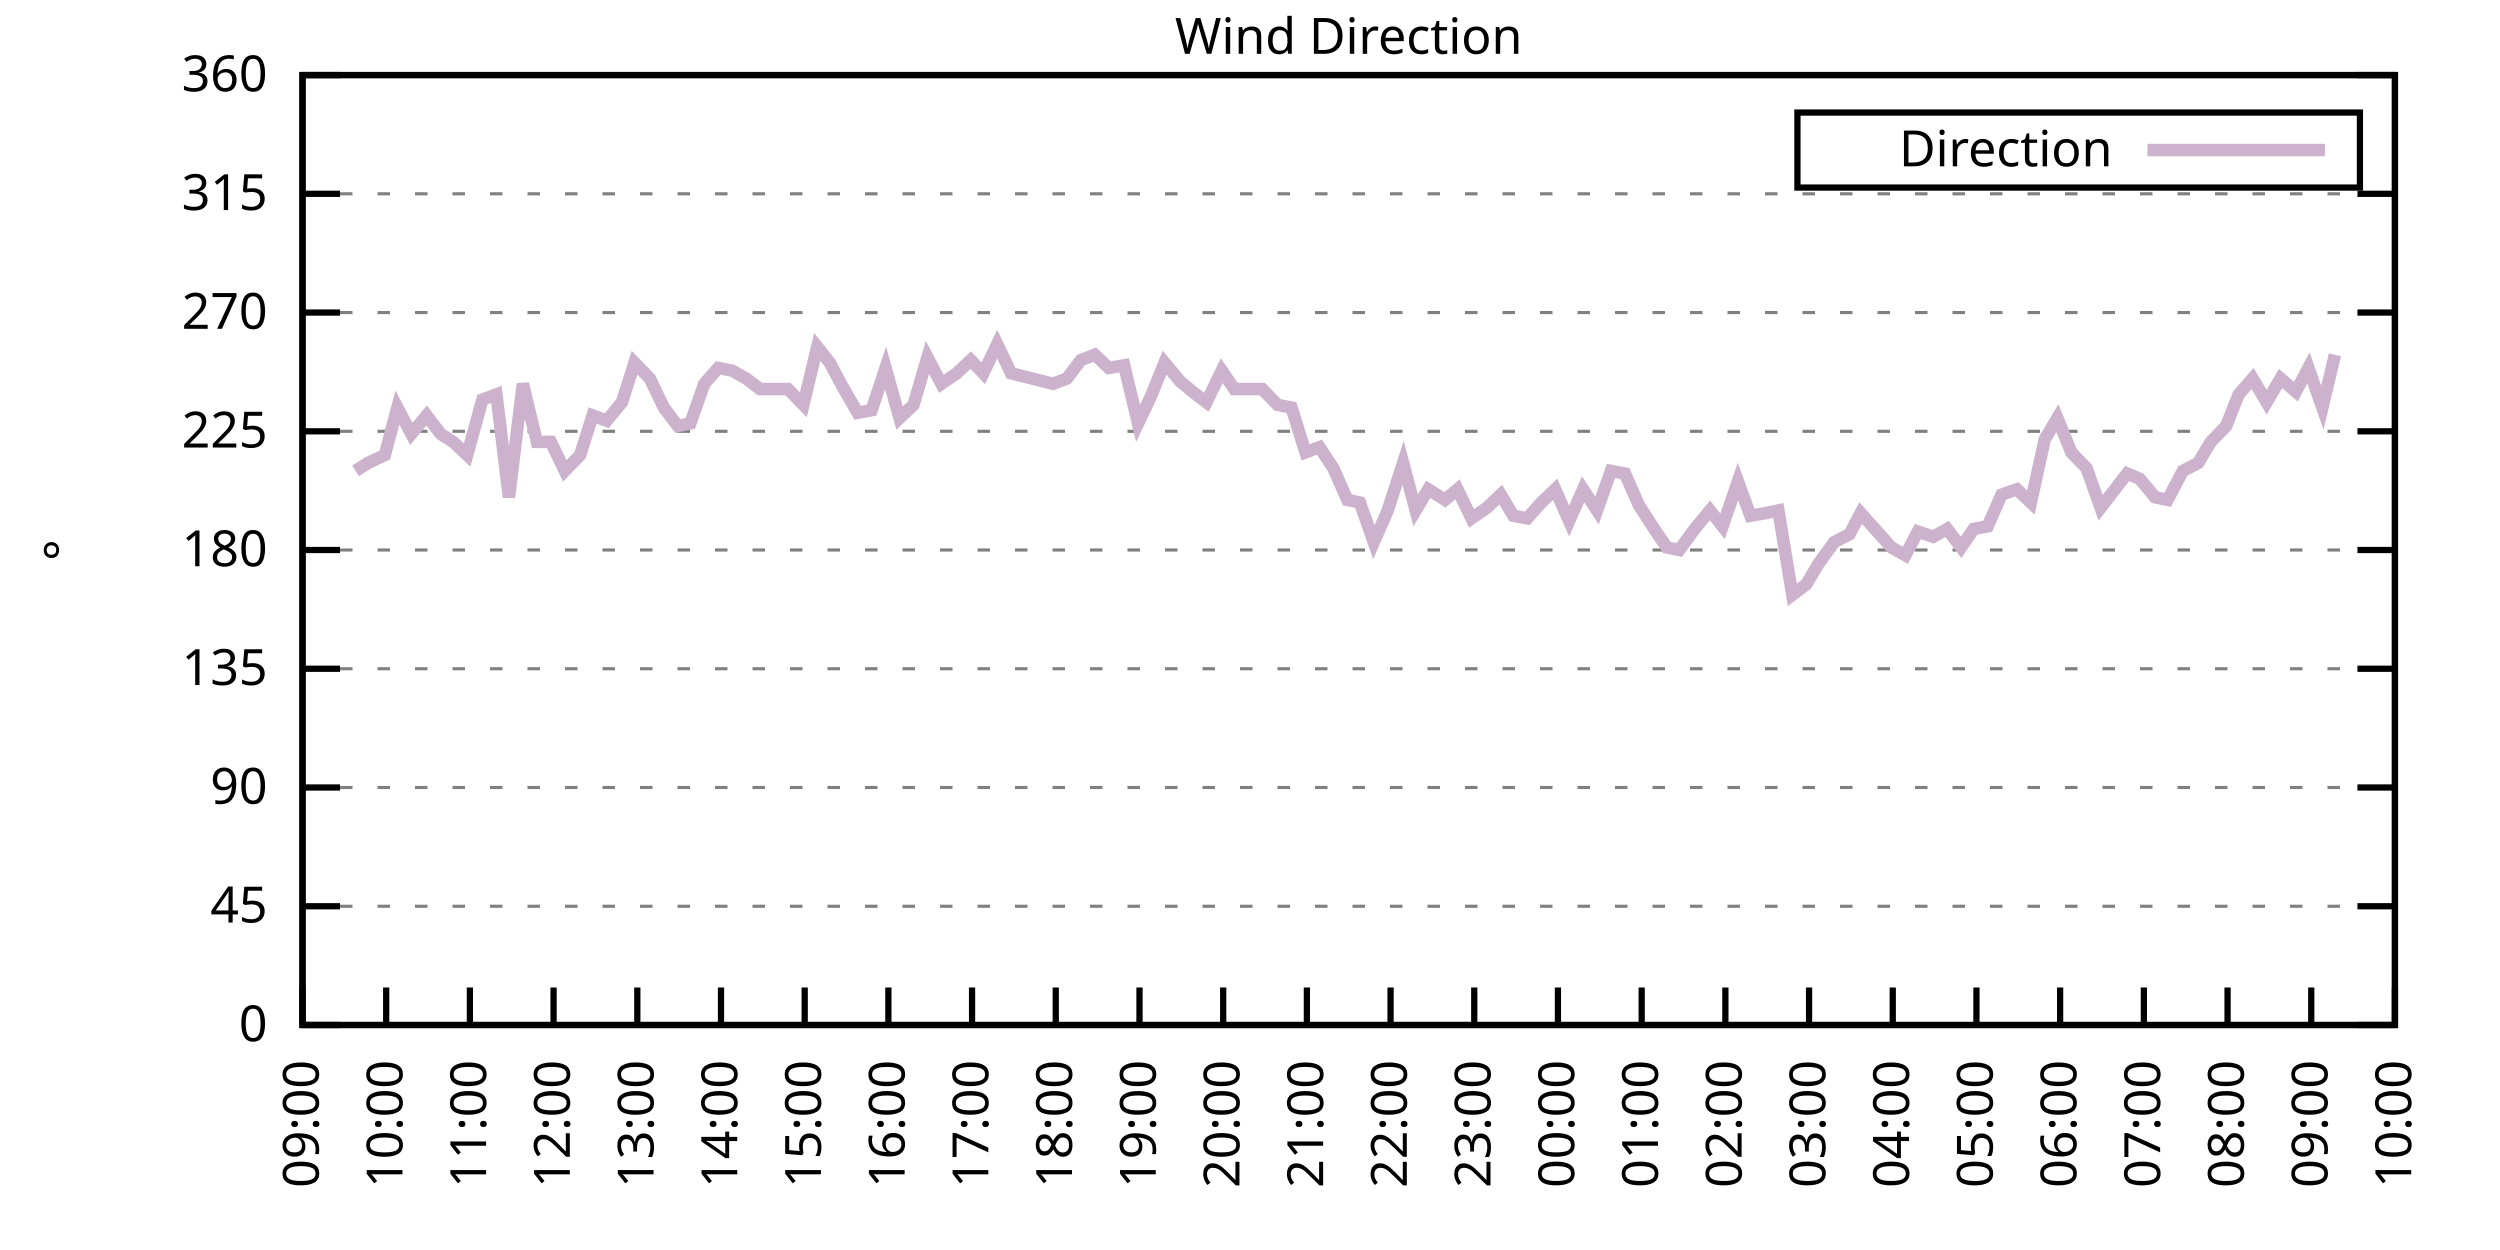
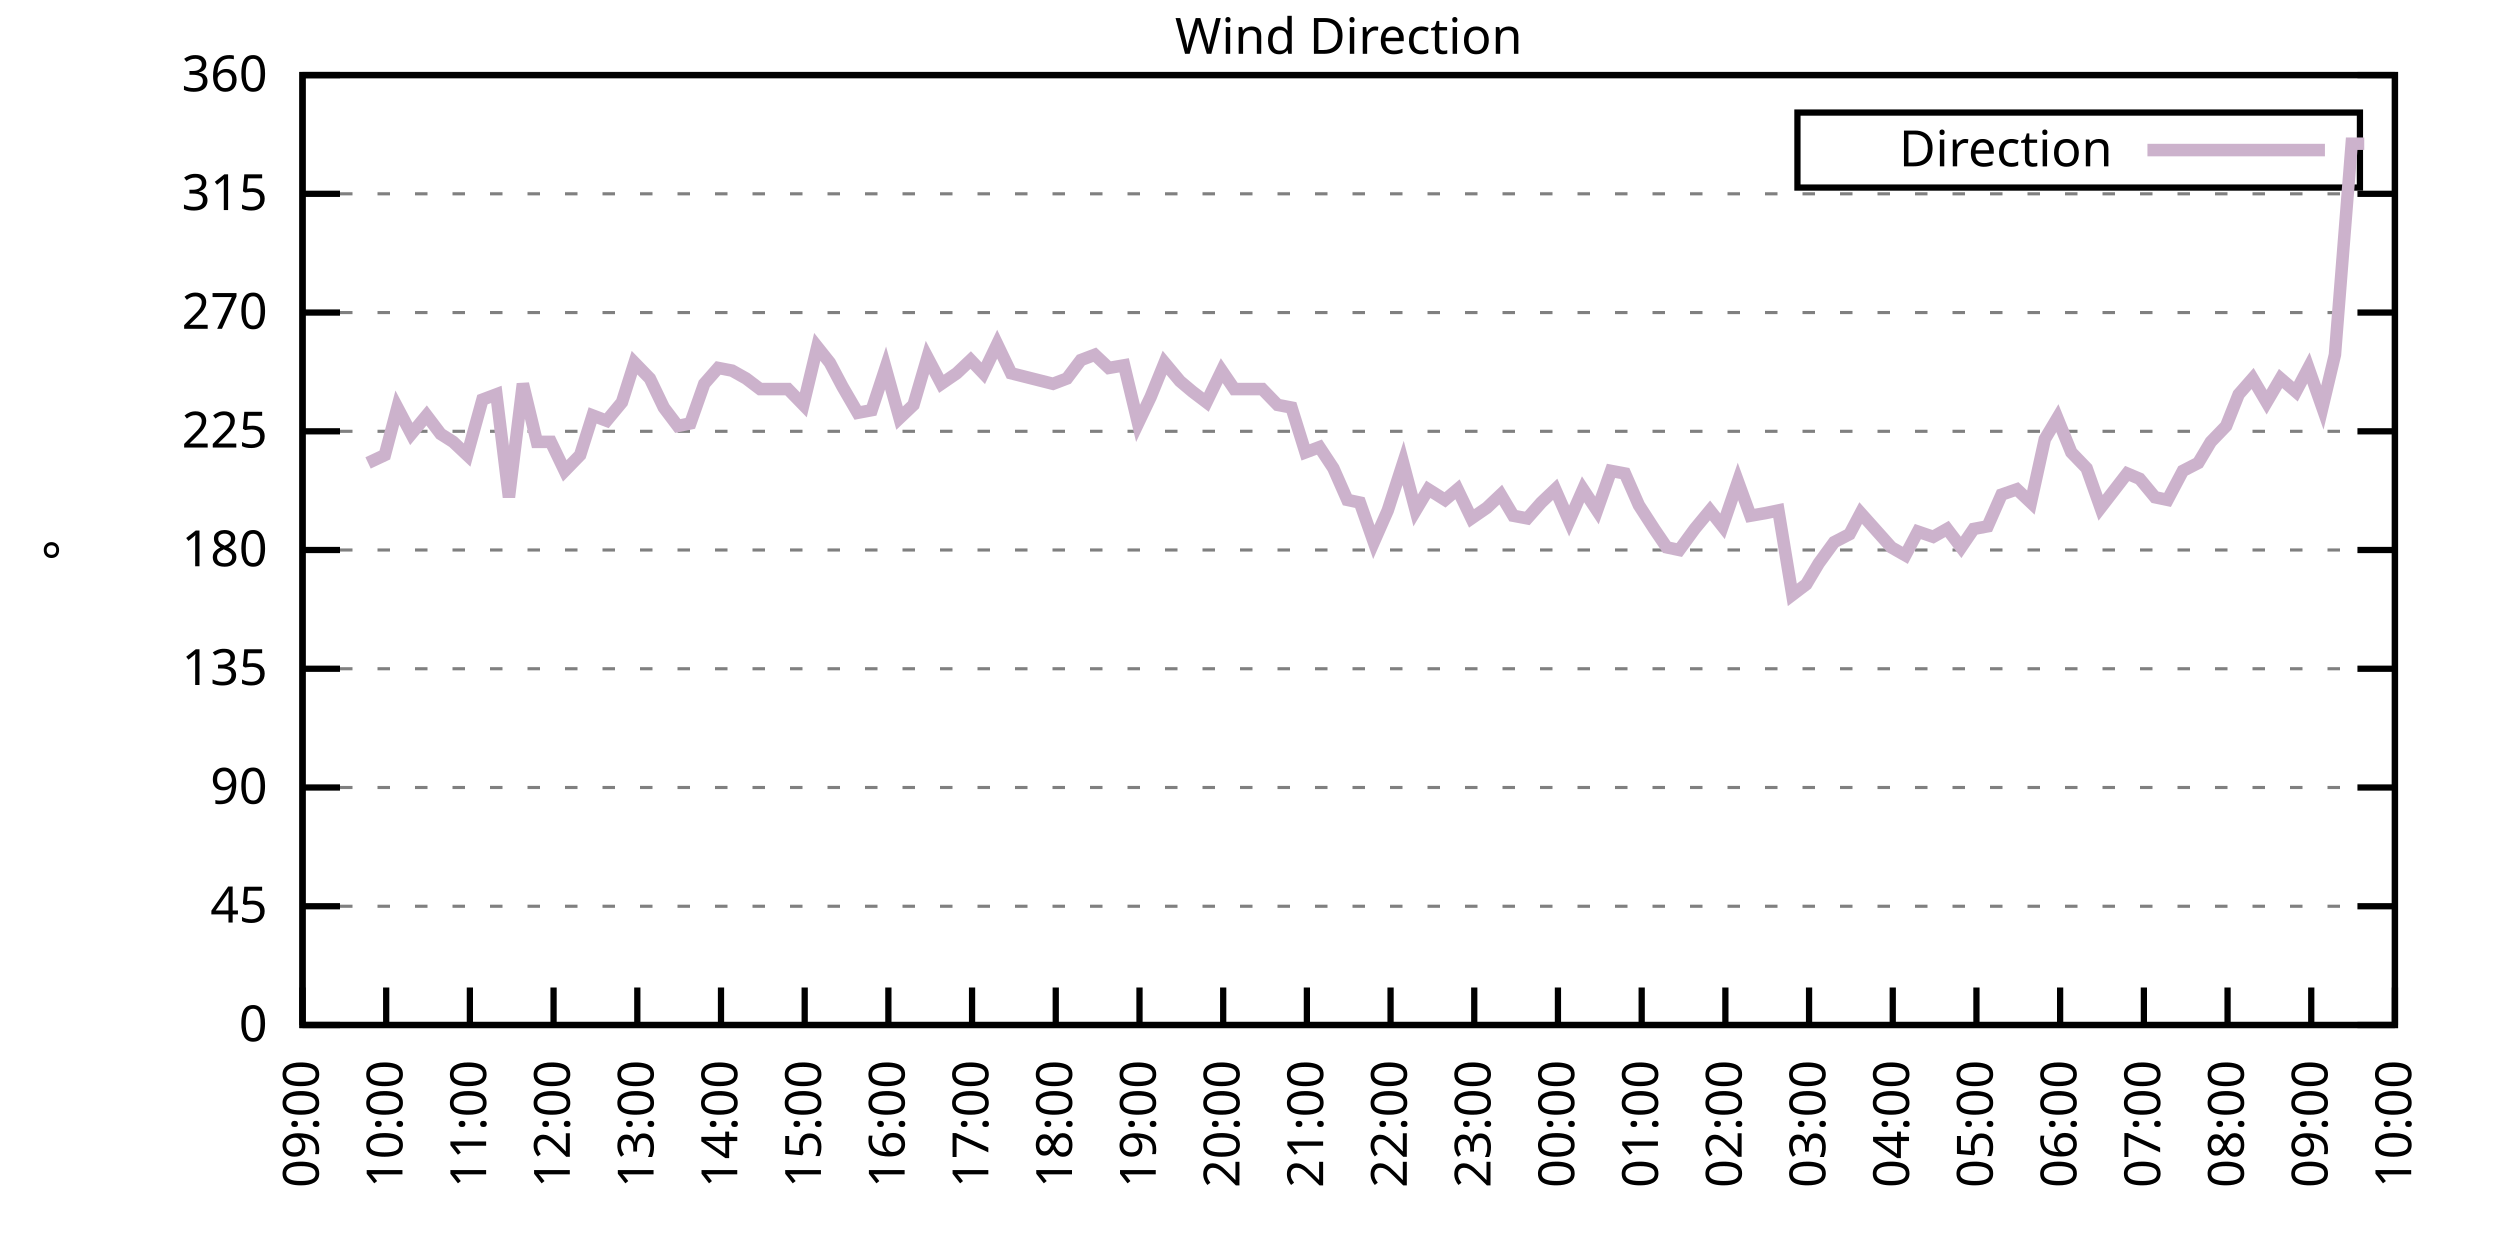
<svg xmlns="http://www.w3.org/2000/svg" xmlns:xlink="http://www.w3.org/1999/xlink" width="400" height="200" viewBox="0 0 400 200">
  <g id="gnuplot_canvas">
    <rect x="0" y="0" width="400" height="200" fill="none" />
    <defs>
      <circle id="gpDot" r="0.5" stroke-width="0.5" stroke="currentColor" />
      <path id="gpPt0" stroke-width="0.333" stroke="currentColor" d="M-1,0 h2 M0,-1 v2" />
      <path id="gpPt1" stroke-width="0.333" stroke="currentColor" d="M-1,-1 L1,1 M1,-1 L-1,1" />
      <path id="gpPt2" stroke-width="0.333" stroke="currentColor" d="M-1,0 L1,0 M0,-1 L0,1 M-1,-1 L1,1 M-1,1 L1,-1" />
      <rect id="gpPt3" stroke-width="0.333" stroke="currentColor" x="-1" y="-1" width="2" height="2" />
      <rect id="gpPt4" stroke-width="0.333" stroke="currentColor" fill="currentColor" x="-1" y="-1" width="2" height="2" />
      <circle id="gpPt5" stroke-width="0.333" stroke="currentColor" cx="0" cy="0" r="1" />
      <use xlink:href="#gpPt5" id="gpPt6" fill="currentColor" stroke="none" />
      <path id="gpPt7" stroke-width="0.333" stroke="currentColor" d="M0,-1.33 L-1.33,0.67 L1.33,0.67 z" />
      <use xlink:href="#gpPt7" id="gpPt8" fill="currentColor" stroke="none" />
      <use xlink:href="#gpPt7" id="gpPt9" stroke="currentColor" transform="rotate(180)" />
      <use xlink:href="#gpPt9" id="gpPt10" fill="currentColor" stroke="none" />
      <use xlink:href="#gpPt3" id="gpPt11" stroke="currentColor" transform="rotate(45)" />
      <use xlink:href="#gpPt11" id="gpPt12" fill="currentColor" stroke="none" />
      <path id="gpPt13" stroke-width="0.333" stroke="currentColor" d="M0,1.330 L1.265,0.411 L0.782,-1.067 L-0.782,-1.076 L-1.265,0.411 z" />
      <use xlink:href="#gpPt13" id="gpPt14" fill="currentColor" stroke="none" />
      <filter id="textbox" filterUnits="objectBoundingBox" x="0" y="0" height="1" width="1">
        <feFlood flood-color="white" flood-opacity="1" result="bgnd" />
        <feComposite in="SourceGraphic" in2="bgnd" operator="atop" />
      </filter>
      <filter id="greybox" filterUnits="objectBoundingBox" x="0" y="0" height="1" width="1">
        <feFlood flood-color="lightgrey" flood-opacity="1" result="grey" />
        <feComposite in="SourceGraphic" in2="grey" operator="atop" />
      </filter>
    </defs>
    <g fill="none" color="white" stroke="currentColor" stroke-width="1.00" stroke-linecap="butt" stroke-linejoin="miter">
</g>
    <g fill="none" color="black" stroke="currentColor" stroke-width="1.00" stroke-linecap="butt" stroke-linejoin="miter">
      <g stroke="none" shape-rendering="crispEdges">
        <polygon fill="rgb(255, 255, 255)" points="48.40,164.00 383.18,164.00 383.18,12.02 48.40,12.02 " />
      </g>
    </g>
    <g fill="none" color="black" stroke="currentColor" stroke-width="1.00" stroke-linecap="butt" stroke-linejoin="miter">
</g>
    <g fill="none" color="black" stroke="black" stroke-width="0.50" stroke-linecap="butt" stroke-linejoin="miter">
</g>
    <g fill="none" color="gray" stroke="currentColor" stroke-width="0.50" stroke-linecap="butt" stroke-linejoin="miter">
      <path stroke="gray" stroke-dasharray="2,4" class="gridline" d="M48.40,164.00 L383.19,164.00  " />
    </g>
    <g fill="none" color="gray" stroke="gray" stroke-width="1.00" stroke-linecap="butt" stroke-linejoin="miter">
</g>
    <g fill="none" color="black" stroke="currentColor" stroke-width="1.00" stroke-linecap="butt" stroke-linejoin="miter">
      <path stroke="black" d="M48.40,164.00 L54.40,164.00 M383.19,164.00 L377.19,164.00  " />
      <g transform="translate(42.80,166.60)" stroke="none" fill="black" font-family="Sans" font-size="8.00" text-anchor="end">
        <text>
          <tspan font-family="Sans"> 0</tspan>
        </text>
      </g>
    </g>
    <g fill="none" color="black" stroke="currentColor" stroke-width="1.00" stroke-linecap="butt" stroke-linejoin="miter">
</g>
    <g fill="none" color="black" stroke="black" stroke-width="0.50" stroke-linecap="butt" stroke-linejoin="miter">
</g>
    <g fill="none" color="gray" stroke="currentColor" stroke-width="0.50" stroke-linecap="butt" stroke-linejoin="miter">
      <path stroke="gray" stroke-dasharray="2,4" class="gridline" d="M48.40,145.00 L383.19,145.00  " />
    </g>
    <g fill="none" color="gray" stroke="gray" stroke-width="1.00" stroke-linecap="butt" stroke-linejoin="miter">
</g>
    <g fill="none" color="black" stroke="currentColor" stroke-width="1.00" stroke-linecap="butt" stroke-linejoin="miter">
      <path stroke="black" d="M48.40,145.00 L54.40,145.00 M383.19,145.00 L377.19,145.00  " />
      <g transform="translate(42.80,147.60)" stroke="none" fill="black" font-family="Sans" font-size="8.00" text-anchor="end">
        <text>
          <tspan font-family="Sans"> 45</tspan>
        </text>
      </g>
    </g>
    <g fill="none" color="black" stroke="currentColor" stroke-width="1.00" stroke-linecap="butt" stroke-linejoin="miter">
</g>
    <g fill="none" color="black" stroke="black" stroke-width="0.50" stroke-linecap="butt" stroke-linejoin="miter">
</g>
    <g fill="none" color="gray" stroke="currentColor" stroke-width="0.50" stroke-linecap="butt" stroke-linejoin="miter">
      <path stroke="gray" stroke-dasharray="2,4" class="gridline" d="M48.40,126.00 L383.19,126.00  " />
    </g>
    <g fill="none" color="gray" stroke="gray" stroke-width="1.00" stroke-linecap="butt" stroke-linejoin="miter">
</g>
    <g fill="none" color="black" stroke="currentColor" stroke-width="1.00" stroke-linecap="butt" stroke-linejoin="miter">
      <path stroke="black" d="M48.40,126.00 L54.40,126.00 M383.19,126.00 L377.19,126.00  " />
      <g transform="translate(42.80,128.60)" stroke="none" fill="black" font-family="Sans" font-size="8.00" text-anchor="end">
        <text>
          <tspan font-family="Sans"> 90</tspan>
        </text>
      </g>
    </g>
    <g fill="none" color="black" stroke="currentColor" stroke-width="1.00" stroke-linecap="butt" stroke-linejoin="miter">
</g>
    <g fill="none" color="black" stroke="black" stroke-width="0.50" stroke-linecap="butt" stroke-linejoin="miter">
</g>
    <g fill="none" color="gray" stroke="currentColor" stroke-width="0.50" stroke-linecap="butt" stroke-linejoin="miter">
      <path stroke="gray" stroke-dasharray="2,4" class="gridline" d="M48.40,107.00 L383.19,107.00  " />
    </g>
    <g fill="none" color="gray" stroke="gray" stroke-width="1.00" stroke-linecap="butt" stroke-linejoin="miter">
</g>
    <g fill="none" color="black" stroke="currentColor" stroke-width="1.00" stroke-linecap="butt" stroke-linejoin="miter">
      <path stroke="black" d="M48.40,107.00 L54.40,107.00 M383.19,107.00 L377.19,107.00  " />
      <g transform="translate(42.80,109.60)" stroke="none" fill="black" font-family="Sans" font-size="8.00" text-anchor="end">
        <text>
          <tspan font-family="Sans"> 135</tspan>
        </text>
      </g>
    </g>
    <g fill="none" color="black" stroke="currentColor" stroke-width="1.00" stroke-linecap="butt" stroke-linejoin="miter">
</g>
    <g fill="none" color="black" stroke="black" stroke-width="0.50" stroke-linecap="butt" stroke-linejoin="miter">
</g>
    <g fill="none" color="gray" stroke="currentColor" stroke-width="0.50" stroke-linecap="butt" stroke-linejoin="miter">
      <path stroke="gray" stroke-dasharray="2,4" class="gridline" d="M48.40,88.00 L383.19,88.00  " />
    </g>
    <g fill="none" color="gray" stroke="gray" stroke-width="1.00" stroke-linecap="butt" stroke-linejoin="miter">
</g>
    <g fill="none" color="black" stroke="currentColor" stroke-width="1.00" stroke-linecap="butt" stroke-linejoin="miter">
      <path stroke="black" d="M48.40,88.00 L54.40,88.00 M383.19,88.00 L377.19,88.00  " />
      <g transform="translate(42.80,90.60)" stroke="none" fill="black" font-family="Sans" font-size="8.00" text-anchor="end">
        <text>
          <tspan font-family="Sans"> 180</tspan>
        </text>
      </g>
    </g>
    <g fill="none" color="black" stroke="currentColor" stroke-width="1.00" stroke-linecap="butt" stroke-linejoin="miter">
</g>
    <g fill="none" color="black" stroke="black" stroke-width="0.50" stroke-linecap="butt" stroke-linejoin="miter">
</g>
    <g fill="none" color="gray" stroke="currentColor" stroke-width="0.50" stroke-linecap="butt" stroke-linejoin="miter">
      <path stroke="gray" stroke-dasharray="2,4" class="gridline" d="M48.40,69.01 L383.19,69.01  " />
    </g>
    <g fill="none" color="gray" stroke="gray" stroke-width="1.00" stroke-linecap="butt" stroke-linejoin="miter">
</g>
    <g fill="none" color="black" stroke="currentColor" stroke-width="1.00" stroke-linecap="butt" stroke-linejoin="miter">
      <path stroke="black" d="M48.40,69.01 L54.40,69.01 M383.19,69.01 L377.19,69.01  " />
      <g transform="translate(42.80,71.61)" stroke="none" fill="black" font-family="Sans" font-size="8.00" text-anchor="end">
        <text>
          <tspan font-family="Sans"> 225</tspan>
        </text>
      </g>
    </g>
    <g fill="none" color="black" stroke="currentColor" stroke-width="1.00" stroke-linecap="butt" stroke-linejoin="miter">
</g>
    <g fill="none" color="black" stroke="black" stroke-width="0.50" stroke-linecap="butt" stroke-linejoin="miter">
</g>
    <g fill="none" color="gray" stroke="currentColor" stroke-width="0.50" stroke-linecap="butt" stroke-linejoin="miter">
      <path stroke="gray" stroke-dasharray="2,4" class="gridline" d="M48.40,50.01 L383.19,50.01  " />
    </g>
    <g fill="none" color="gray" stroke="gray" stroke-width="1.00" stroke-linecap="butt" stroke-linejoin="miter">
</g>
    <g fill="none" color="black" stroke="currentColor" stroke-width="1.00" stroke-linecap="butt" stroke-linejoin="miter">
      <path stroke="black" d="M48.40,50.01 L54.40,50.01 M383.19,50.01 L377.19,50.01  " />
      <g transform="translate(42.80,52.61)" stroke="none" fill="black" font-family="Sans" font-size="8.00" text-anchor="end">
        <text>
          <tspan font-family="Sans"> 270</tspan>
        </text>
      </g>
    </g>
    <g fill="none" color="black" stroke="currentColor" stroke-width="1.00" stroke-linecap="butt" stroke-linejoin="miter">
</g>
    <g fill="none" color="black" stroke="black" stroke-width="0.50" stroke-linecap="butt" stroke-linejoin="miter">
</g>
    <g fill="none" color="gray" stroke="currentColor" stroke-width="0.50" stroke-linecap="butt" stroke-linejoin="miter">
      <path stroke="gray" stroke-dasharray="2,4" class="gridline" d="M48.40,31.01 L383.19,31.01  " />
    </g>
    <g fill="none" color="gray" stroke="gray" stroke-width="1.00" stroke-linecap="butt" stroke-linejoin="miter">
</g>
    <g fill="none" color="black" stroke="currentColor" stroke-width="1.00" stroke-linecap="butt" stroke-linejoin="miter">
      <path stroke="black" d="M48.40,31.01 L54.40,31.01 M383.19,31.01 L377.19,31.01  " />
      <g transform="translate(42.80,33.61)" stroke="none" fill="black" font-family="Sans" font-size="8.00" text-anchor="end">
        <text>
          <tspan font-family="Sans"> 315</tspan>
        </text>
      </g>
    </g>
    <g fill="none" color="black" stroke="currentColor" stroke-width="1.00" stroke-linecap="butt" stroke-linejoin="miter">
</g>
    <g fill="none" color="black" stroke="black" stroke-width="0.50" stroke-linecap="butt" stroke-linejoin="miter">
</g>
    <g fill="none" color="gray" stroke="currentColor" stroke-width="0.50" stroke-linecap="butt" stroke-linejoin="miter">
      <path stroke="gray" stroke-dasharray="2,4" class="gridline" d="M48.40,12.01 L383.19,12.01  " />
    </g>
    <g fill="none" color="gray" stroke="gray" stroke-width="1.00" stroke-linecap="butt" stroke-linejoin="miter">
</g>
    <g fill="none" color="black" stroke="currentColor" stroke-width="1.00" stroke-linecap="butt" stroke-linejoin="miter">
      <path stroke="black" d="M48.40,12.01 L54.40,12.01 M383.19,12.01 L377.19,12.01  " />
      <g transform="translate(42.80,14.61)" stroke="none" fill="black" font-family="Sans" font-size="8.00" text-anchor="end">
        <text>
          <tspan font-family="Sans"> 360</tspan>
        </text>
      </g>
    </g>
    <g fill="none" color="black" stroke="currentColor" stroke-width="1.00" stroke-linecap="butt" stroke-linejoin="miter">
      <path stroke="black" d="M48.40,164.00 L48.40,158.00  " />
      <g transform="translate(51.00,169.60) rotate(270.00)" stroke="none" fill="black" font-family="Sans" font-size="8.00" text-anchor="end">
        <text>
          <tspan font-family="Sans">09:00</tspan>
        </text>
      </g>
    </g>
    <g fill="none" color="black" stroke="currentColor" stroke-width="1.00" stroke-linecap="butt" stroke-linejoin="miter">
      <path stroke="black" d="M61.79,164.00 L61.79,158.00  " />
      <g transform="translate(64.39,169.60) rotate(270.00)" stroke="none" fill="black" font-family="Sans" font-size="8.00" text-anchor="end">
        <text>
          <tspan font-family="Sans">10:00</tspan>
        </text>
      </g>
    </g>
    <g fill="none" color="black" stroke="currentColor" stroke-width="1.00" stroke-linecap="butt" stroke-linejoin="miter">
      <path stroke="black" d="M75.18,164.00 L75.18,158.00  " />
      <g transform="translate(77.78,169.60) rotate(270.00)" stroke="none" fill="black" font-family="Sans" font-size="8.00" text-anchor="end">
        <text>
          <tspan font-family="Sans">11:00</tspan>
        </text>
      </g>
    </g>
    <g fill="none" color="black" stroke="currentColor" stroke-width="1.00" stroke-linecap="butt" stroke-linejoin="miter">
      <path stroke="black" d="M88.57,164.00 L88.57,158.00  " />
      <g transform="translate(91.17,169.60) rotate(270.00)" stroke="none" fill="black" font-family="Sans" font-size="8.00" text-anchor="end">
        <text>
          <tspan font-family="Sans">12:00</tspan>
        </text>
      </g>
    </g>
    <g fill="none" color="black" stroke="currentColor" stroke-width="1.00" stroke-linecap="butt" stroke-linejoin="miter">
      <path stroke="black" d="M101.97,164.00 L101.97,158.00  " />
      <g transform="translate(104.57,169.60) rotate(270.00)" stroke="none" fill="black" font-family="Sans" font-size="8.00" text-anchor="end">
        <text>
          <tspan font-family="Sans">13:00</tspan>
        </text>
      </g>
    </g>
    <g fill="none" color="black" stroke="currentColor" stroke-width="1.00" stroke-linecap="butt" stroke-linejoin="miter">
      <path stroke="black" d="M115.36,164.00 L115.36,158.00  " />
      <g transform="translate(117.96,169.60) rotate(270.00)" stroke="none" fill="black" font-family="Sans" font-size="8.00" text-anchor="end">
        <text>
          <tspan font-family="Sans">14:00</tspan>
        </text>
      </g>
    </g>
    <g fill="none" color="black" stroke="currentColor" stroke-width="1.00" stroke-linecap="butt" stroke-linejoin="miter">
      <path stroke="black" d="M128.75,164.00 L128.75,158.00  " />
      <g transform="translate(131.35,169.60) rotate(270.00)" stroke="none" fill="black" font-family="Sans" font-size="8.00" text-anchor="end">
        <text>
          <tspan font-family="Sans">15:00</tspan>
        </text>
      </g>
    </g>
    <g fill="none" color="black" stroke="currentColor" stroke-width="1.00" stroke-linecap="butt" stroke-linejoin="miter">
      <path stroke="black" d="M142.14,164.00 L142.14,158.00  " />
      <g transform="translate(144.74,169.60) rotate(270.00)" stroke="none" fill="black" font-family="Sans" font-size="8.00" text-anchor="end">
        <text>
          <tspan font-family="Sans">16:00</tspan>
        </text>
      </g>
    </g>
    <g fill="none" color="black" stroke="currentColor" stroke-width="1.00" stroke-linecap="butt" stroke-linejoin="miter">
      <path stroke="black" d="M155.53,164.00 L155.53,158.00  " />
      <g transform="translate(158.13,169.60) rotate(270.00)" stroke="none" fill="black" font-family="Sans" font-size="8.00" text-anchor="end">
        <text>
          <tspan font-family="Sans">17:00</tspan>
        </text>
      </g>
    </g>
    <g fill="none" color="black" stroke="currentColor" stroke-width="1.00" stroke-linecap="butt" stroke-linejoin="miter">
      <path stroke="black" d="M168.92,164.00 L168.92,158.00  " />
      <g transform="translate(171.52,169.60) rotate(270.00)" stroke="none" fill="black" font-family="Sans" font-size="8.00" text-anchor="end">
        <text>
          <tspan font-family="Sans">18:00</tspan>
        </text>
      </g>
    </g>
    <g fill="none" color="black" stroke="currentColor" stroke-width="1.00" stroke-linecap="butt" stroke-linejoin="miter">
      <path stroke="black" d="M182.32,164.00 L182.32,158.00  " />
      <g transform="translate(184.92,169.60) rotate(270.00)" stroke="none" fill="black" font-family="Sans" font-size="8.00" text-anchor="end">
        <text>
          <tspan font-family="Sans">19:00</tspan>
        </text>
      </g>
    </g>
    <g fill="none" color="black" stroke="currentColor" stroke-width="1.00" stroke-linecap="butt" stroke-linejoin="miter">
      <path stroke="black" d="M195.71,164.00 L195.71,158.00  " />
      <g transform="translate(198.31,169.60) rotate(270.00)" stroke="none" fill="black" font-family="Sans" font-size="8.00" text-anchor="end">
        <text>
          <tspan font-family="Sans">20:00</tspan>
        </text>
      </g>
    </g>
    <g fill="none" color="black" stroke="currentColor" stroke-width="1.00" stroke-linecap="butt" stroke-linejoin="miter">
      <path stroke="black" d="M209.10,164.00 L209.10,158.00  " />
      <g transform="translate(211.70,169.60) rotate(270.00)" stroke="none" fill="black" font-family="Sans" font-size="8.00" text-anchor="end">
        <text>
          <tspan font-family="Sans">21:00</tspan>
        </text>
      </g>
    </g>
    <g fill="none" color="black" stroke="currentColor" stroke-width="1.00" stroke-linecap="butt" stroke-linejoin="miter">
      <path stroke="black" d="M222.49,164.00 L222.49,158.00  " />
      <g transform="translate(225.09,169.60) rotate(270.00)" stroke="none" fill="black" font-family="Sans" font-size="8.00" text-anchor="end">
        <text>
          <tspan font-family="Sans">22:00</tspan>
        </text>
      </g>
    </g>
    <g fill="none" color="black" stroke="currentColor" stroke-width="1.00" stroke-linecap="butt" stroke-linejoin="miter">
      <path stroke="black" d="M235.88,164.00 L235.88,158.00  " />
      <g transform="translate(238.48,169.60) rotate(270.00)" stroke="none" fill="black" font-family="Sans" font-size="8.00" text-anchor="end">
        <text>
          <tspan font-family="Sans">23:00</tspan>
        </text>
      </g>
    </g>
    <g fill="none" color="black" stroke="currentColor" stroke-width="1.00" stroke-linecap="butt" stroke-linejoin="miter">
      <path stroke="black" d="M249.27,164.00 L249.27,158.00  " />
      <g transform="translate(251.87,169.60) rotate(270.00)" stroke="none" fill="black" font-family="Sans" font-size="8.00" text-anchor="end">
        <text>
          <tspan font-family="Sans">00:00</tspan>
        </text>
      </g>
    </g>
    <g fill="none" color="black" stroke="currentColor" stroke-width="1.00" stroke-linecap="butt" stroke-linejoin="miter">
      <path stroke="black" d="M262.67,164.00 L262.67,158.00  " />
      <g transform="translate(265.27,169.60) rotate(270.00)" stroke="none" fill="black" font-family="Sans" font-size="8.00" text-anchor="end">
        <text>
          <tspan font-family="Sans">01:00</tspan>
        </text>
      </g>
    </g>
    <g fill="none" color="black" stroke="currentColor" stroke-width="1.00" stroke-linecap="butt" stroke-linejoin="miter">
      <path stroke="black" d="M276.06,164.00 L276.06,158.00  " />
      <g transform="translate(278.66,169.60) rotate(270.00)" stroke="none" fill="black" font-family="Sans" font-size="8.00" text-anchor="end">
        <text>
          <tspan font-family="Sans">02:00</tspan>
        </text>
      </g>
    </g>
    <g fill="none" color="black" stroke="currentColor" stroke-width="1.00" stroke-linecap="butt" stroke-linejoin="miter">
      <path stroke="black" d="M289.45,164.00 L289.45,158.00  " />
      <g transform="translate(292.05,169.60) rotate(270.00)" stroke="none" fill="black" font-family="Sans" font-size="8.00" text-anchor="end">
        <text>
          <tspan font-family="Sans">03:00</tspan>
        </text>
      </g>
    </g>
    <g fill="none" color="black" stroke="currentColor" stroke-width="1.00" stroke-linecap="butt" stroke-linejoin="miter">
      <path stroke="black" d="M302.84,164.00 L302.84,158.00  " />
      <g transform="translate(305.44,169.60) rotate(270.00)" stroke="none" fill="black" font-family="Sans" font-size="8.00" text-anchor="end">
        <text>
          <tspan font-family="Sans">04:00</tspan>
        </text>
      </g>
    </g>
    <g fill="none" color="black" stroke="currentColor" stroke-width="1.00" stroke-linecap="butt" stroke-linejoin="miter">
      <path stroke="black" d="M316.23,164.00 L316.23,158.00  " />
      <g transform="translate(318.83,169.60) rotate(270.00)" stroke="none" fill="black" font-family="Sans" font-size="8.00" text-anchor="end">
        <text>
          <tspan font-family="Sans">05:00</tspan>
        </text>
      </g>
    </g>
    <g fill="none" color="black" stroke="currentColor" stroke-width="1.00" stroke-linecap="butt" stroke-linejoin="miter">
      <path stroke="black" d="M329.62,164.00 L329.62,158.00  " />
      <g transform="translate(332.22,169.60) rotate(270.00)" stroke="none" fill="black" font-family="Sans" font-size="8.00" text-anchor="end">
        <text>
          <tspan font-family="Sans">06:00</tspan>
        </text>
      </g>
    </g>
    <g fill="none" color="black" stroke="currentColor" stroke-width="1.00" stroke-linecap="butt" stroke-linejoin="miter">
      <path stroke="black" d="M343.02,164.00 L343.02,158.00  " />
      <g transform="translate(345.62,169.60) rotate(270.00)" stroke="none" fill="black" font-family="Sans" font-size="8.00" text-anchor="end">
        <text>
          <tspan font-family="Sans">07:00</tspan>
        </text>
      </g>
    </g>
    <g fill="none" color="black" stroke="currentColor" stroke-width="1.00" stroke-linecap="butt" stroke-linejoin="miter">
      <path stroke="black" d="M356.41,164.00 L356.41,158.00  " />
      <g transform="translate(359.01,169.60) rotate(270.00)" stroke="none" fill="black" font-family="Sans" font-size="8.00" text-anchor="end">
        <text>
          <tspan font-family="Sans">08:00</tspan>
        </text>
      </g>
    </g>
    <g fill="none" color="black" stroke="currentColor" stroke-width="1.00" stroke-linecap="butt" stroke-linejoin="miter">
      <path stroke="black" d="M369.80,164.00 L369.80,158.00  " />
      <g transform="translate(372.40,169.60) rotate(270.00)" stroke="none" fill="black" font-family="Sans" font-size="8.00" text-anchor="end">
        <text>
          <tspan font-family="Sans">09:00</tspan>
        </text>
      </g>
    </g>
    <g fill="none" color="black" stroke="currentColor" stroke-width="1.00" stroke-linecap="butt" stroke-linejoin="miter">
      <path stroke="black" d="M383.19,164.00 L383.19,158.00  " />
      <g transform="translate(385.79,169.60) rotate(270.00)" stroke="none" fill="black" font-family="Sans" font-size="8.00" text-anchor="end">
        <text>
          <tspan font-family="Sans">10:00</tspan>
        </text>
      </g>
    </g>
    <g fill="none" color="black" stroke="currentColor" stroke-width="1.00" stroke-linecap="butt" stroke-linejoin="miter">
</g>
    <g fill="none" color="black" stroke="currentColor" stroke-width="1.00" stroke-linecap="butt" stroke-linejoin="miter">
      <path stroke="black" d="M48.40,12.01 L48.40,164.00 L383.19,164.00 L383.19,12.01 L48.40,12.01 Z  " />
    </g>
    <g fill="none" color="black" stroke="currentColor" stroke-width="1.00" stroke-linecap="butt" stroke-linejoin="miter">
</g>
    <g fill="none" color="black" stroke="currentColor" stroke-width="1.00" stroke-linecap="butt" stroke-linejoin="miter">
      <path stroke="black" d="M287.59,30.01 L287.59,18.01 L377.59,18.01 L377.59,30.01 L287.59,30.01 Z  " />
    </g>
    <g id="Wind_direction_plot_1">
      <g fill="none" color="white" stroke="black" stroke-width="2.00" stroke-linecap="butt" stroke-linejoin="miter">
</g>
      <g fill="none" color="black" stroke="currentColor" stroke-width="2.00" stroke-linecap="butt" stroke-linejoin="miter">
        <g transform="translate(337.99,26.61)" stroke="none" fill="black" font-family="Sans" font-size="8.00" text-anchor="end">
          <text>
            <tspan font-family="Sans">Direction</tspan>
          </text>
        </g>
      </g>
      <g fill="none" color="black" stroke="currentColor" stroke-width="2.00" stroke-linecap="butt" stroke-linejoin="miter">
-         <path stroke="rgb(204, 178, 204)" d="M343.59,24.01 L371.99,24.01 M56.88,75.34 L58.89,74.07 L61.57,72.81 L63.58,65.21 L65.81,69.43 L68.26,66.47   L70.50,69.43 L72.50,70.70 L74.74,72.81 L77.19,63.94 L79.42,63.10 L81.43,79.56 L83.66,61.41 L85.90,70.70   L88.13,70.70 L90.36,75.34 L92.82,72.81 L94.82,66.47 L97.06,67.32 L99.51,64.36 L101.52,58.03 L103.98,60.56   L106.21,65.21 L108.44,68.16 L110.45,67.74 L112.68,61.41 L114.91,58.87 L117.14,59.30 L119.38,60.56 L121.61,62.25   L126.07,62.25 L128.53,64.78 L130.76,55.50 L132.77,58.03 L134.78,61.83 L137.23,66.05 L139.46,65.63 L141.69,58.87   L143.93,66.90 L146.16,64.78 L148.39,57.18 L150.62,61.41 L153.08,59.72 L155.31,57.61 L157.32,59.72 L159.55,55.07   L161.78,59.72 L168.48,61.41 L170.71,60.56 L172.94,57.61 L175.17,56.76 L177.41,58.87 L179.86,58.45 L182.09,67.74   L184.10,63.52 L186.33,58.03 L188.79,60.98 L190.80,62.67 L193.03,64.36 L195.48,59.30 L197.49,62.25 L199.95,62.25   L201.96,62.25 L204.41,64.78 L206.64,65.21 L208.88,72.38 L211.11,71.54 L213.34,74.92 L215.57,79.98 L217.58,80.41   L219.81,86.74 L222.04,81.67 L224.50,74.07 L226.51,81.67 L228.52,78.29 L231.20,79.98 L233.20,78.29 L235.44,82.94   L237.89,81.25 L240.12,79.14 L242.13,82.52 L244.36,82.94 L246.60,80.41 L248.83,78.29 L251.06,83.36 L253.29,78.29   L255.52,81.67 L257.76,75.34 L259.99,75.76 L262.22,80.83 L264.67,84.63 L266.68,87.58 L268.69,88.00 L271.15,84.63   L273.60,81.67 L275.61,84.21 L278.07,77.03 L280.07,82.52 L282.53,82.09 L284.54,81.67 L286.77,95.18 L289.00,93.49   L291.01,90.12 L293.47,86.74 L295.92,85.47 L297.71,82.09 L302.62,87.58 L304.85,88.85 L306.86,85.05 L309.31,85.89   L311.54,84.63 L313.78,87.58 L315.79,84.63 L318.02,84.21 L320.25,79.14 L322.70,78.29 L324.94,80.41 L327.17,70.27   L329.18,66.90 L331.41,72.38 L333.86,74.92 L336.10,81.25 L340.34,75.76 L342.35,76.61 L344.80,79.56 L346.81,79.98   L349.26,75.34 L351.72,74.07 L353.73,70.70 L356.18,68.16 L358.19,63.10 L360.42,60.56 L362.66,64.36 L364.89,60.56   L367.34,62.67 L369.35,58.87 L371.58,65.21 L373.59,56.76  " />
+         <path stroke="rgb(204, 178, 204)" d="M343.59,24.01 L371.99,24.01 M58.89,74.07 L61.57,72.81 L63.58,65.21 L65.81,69.43 L68.26,66.47 L70.50,69.43   L72.50,70.70 L74.74,72.81 L77.19,63.94 L79.42,63.10 L81.43,79.56 L83.66,61.41 L85.90,70.70 L88.13,70.70   L90.36,75.34 L92.82,72.81 L94.82,66.47 L97.06,67.32 L99.51,64.36 L101.52,58.03 L103.98,60.56 L106.21,65.21   L108.44,68.16 L110.45,67.74 L112.68,61.41 L114.91,58.87 L117.14,59.30 L119.38,60.56 L121.61,62.25 L126.07,62.25   L128.53,64.78 L130.76,55.50 L132.77,58.03 L134.78,61.83 L137.23,66.05 L139.46,65.63 L141.69,58.87 L143.93,66.90   L146.16,64.78 L148.39,57.18 L150.62,61.41 L153.08,59.72 L155.31,57.61 L157.32,59.72 L159.55,55.07 L161.78,59.72   L168.48,61.41 L170.71,60.56 L172.94,57.61 L175.17,56.76 L177.41,58.87 L179.86,58.45 L182.09,67.74 L184.10,63.52   L186.33,58.03 L188.79,60.98 L190.80,62.67 L193.03,64.36 L195.48,59.30 L197.49,62.25 L199.95,62.25 L201.96,62.25   L204.41,64.78 L206.64,65.21 L208.88,72.38 L211.11,71.54 L213.34,74.92 L215.57,79.98 L217.58,80.41 L219.81,86.74   L222.04,81.67 L224.50,74.07 L226.51,81.67 L228.52,78.29 L231.20,79.98 L233.20,78.29 L235.44,82.94 L237.89,81.25   L240.12,79.14 L242.13,82.52 L244.36,82.94 L246.60,80.41 L248.83,78.29 L251.06,83.36 L253.29,78.29 L255.52,81.67   L257.76,75.34 L259.99,75.76 L262.22,80.83 L264.67,84.63 L266.68,87.58 L268.69,88.00 L271.15,84.63 L273.60,81.67   L275.61,84.21 L278.07,77.03 L280.07,82.52 L282.53,82.09 L284.54,81.67 L286.77,95.18 L289.00,93.49 L291.01,90.12   L293.47,86.74 L295.92,85.47 L297.71,82.09 L302.62,87.58 L304.85,88.85 L306.86,85.05 L309.31,85.89 L311.54,84.63   L313.78,87.58 L315.79,84.63 L318.02,84.21 L320.25,79.14 L322.70,78.29 L324.94,80.41 L327.17,70.27 L329.18,66.90   L331.41,72.38 L333.86,74.92 L336.10,81.25 L340.34,75.76 L342.35,76.61 L344.80,79.56 L346.81,79.98 L349.26,75.34   L351.72,74.07 L353.73,70.70 L356.18,68.16 L358.19,63.10 L360.42,60.56 L362.66,64.36 L364.89,60.56 L367.34,62.67   L369.35,58.87 L371.58,65.21 L373.59,56.76 L376.27,22.99 L378.28,22.99  " />
      </g>
    </g>
    <g fill="none" color="black" stroke="currentColor" stroke-width="2.00" stroke-linecap="butt" stroke-linejoin="miter">
</g>
    <g fill="none" color="black" stroke="black" stroke-width="1.00" stroke-linecap="butt" stroke-linejoin="miter">
</g>
    <g fill="none" color="black" stroke="currentColor" stroke-width="1.00" stroke-linecap="butt" stroke-linejoin="miter">
      <path stroke="black" d="M48.40,12.01 L48.40,164.00 L383.19,164.00 L383.19,12.01 L48.40,12.01 Z  " />
      <g transform="translate(12.80,88.01) rotate(270.00)" stroke="none" fill="black" font-family="Sans" font-size="8.00" text-anchor="middle">
        <text>
          <tspan font-family="Sans">°</tspan>
        </text>
      </g>
    </g>
    <g fill="none" color="black" stroke="currentColor" stroke-width="1.00" stroke-linecap="butt" stroke-linejoin="miter">
</g>
    <g fill="none" color="black" stroke="currentColor" stroke-width="1.00" stroke-linecap="butt" stroke-linejoin="miter">
      <g transform="translate(215.79,8.61)" stroke="none" fill="black" font-family="Sans" font-size="8.00" text-anchor="middle">
        <text>
          <tspan font-family="Sans">Wind Direction</tspan>
        </text>
      </g>
    </g>
    <g fill="none" color="black" stroke="currentColor" stroke-width="1.00" stroke-linecap="butt" stroke-linejoin="miter">
</g>
  </g>
</svg>
